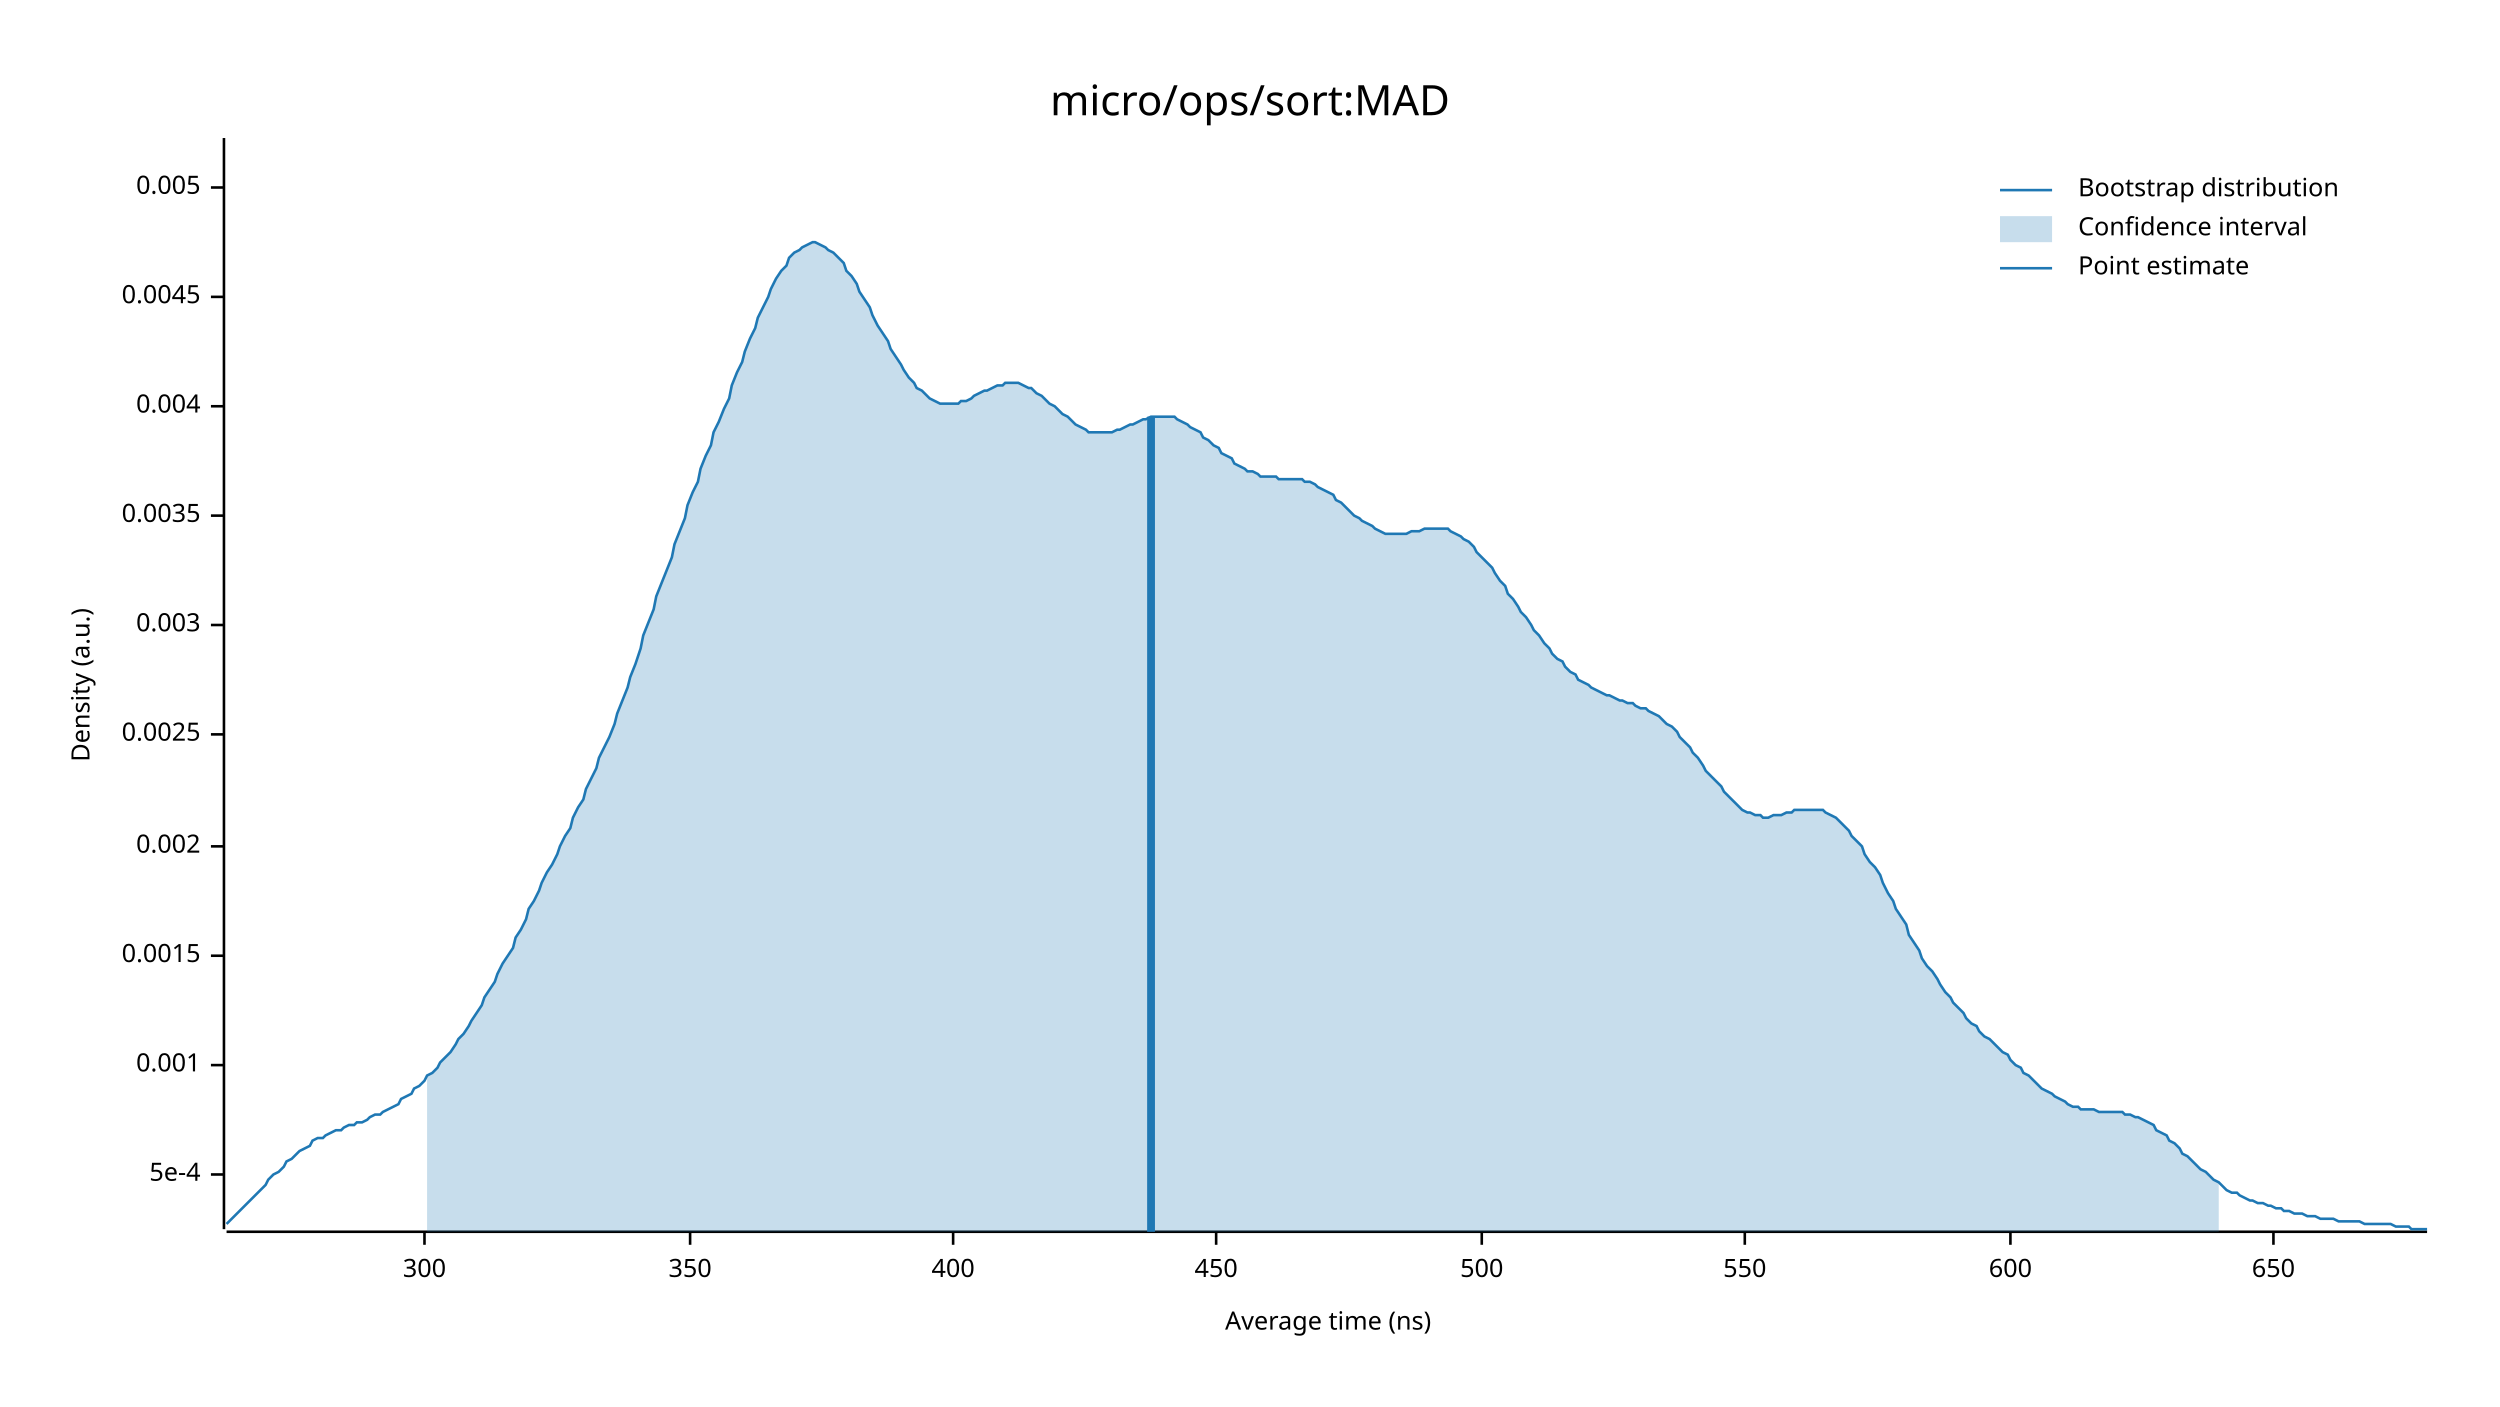
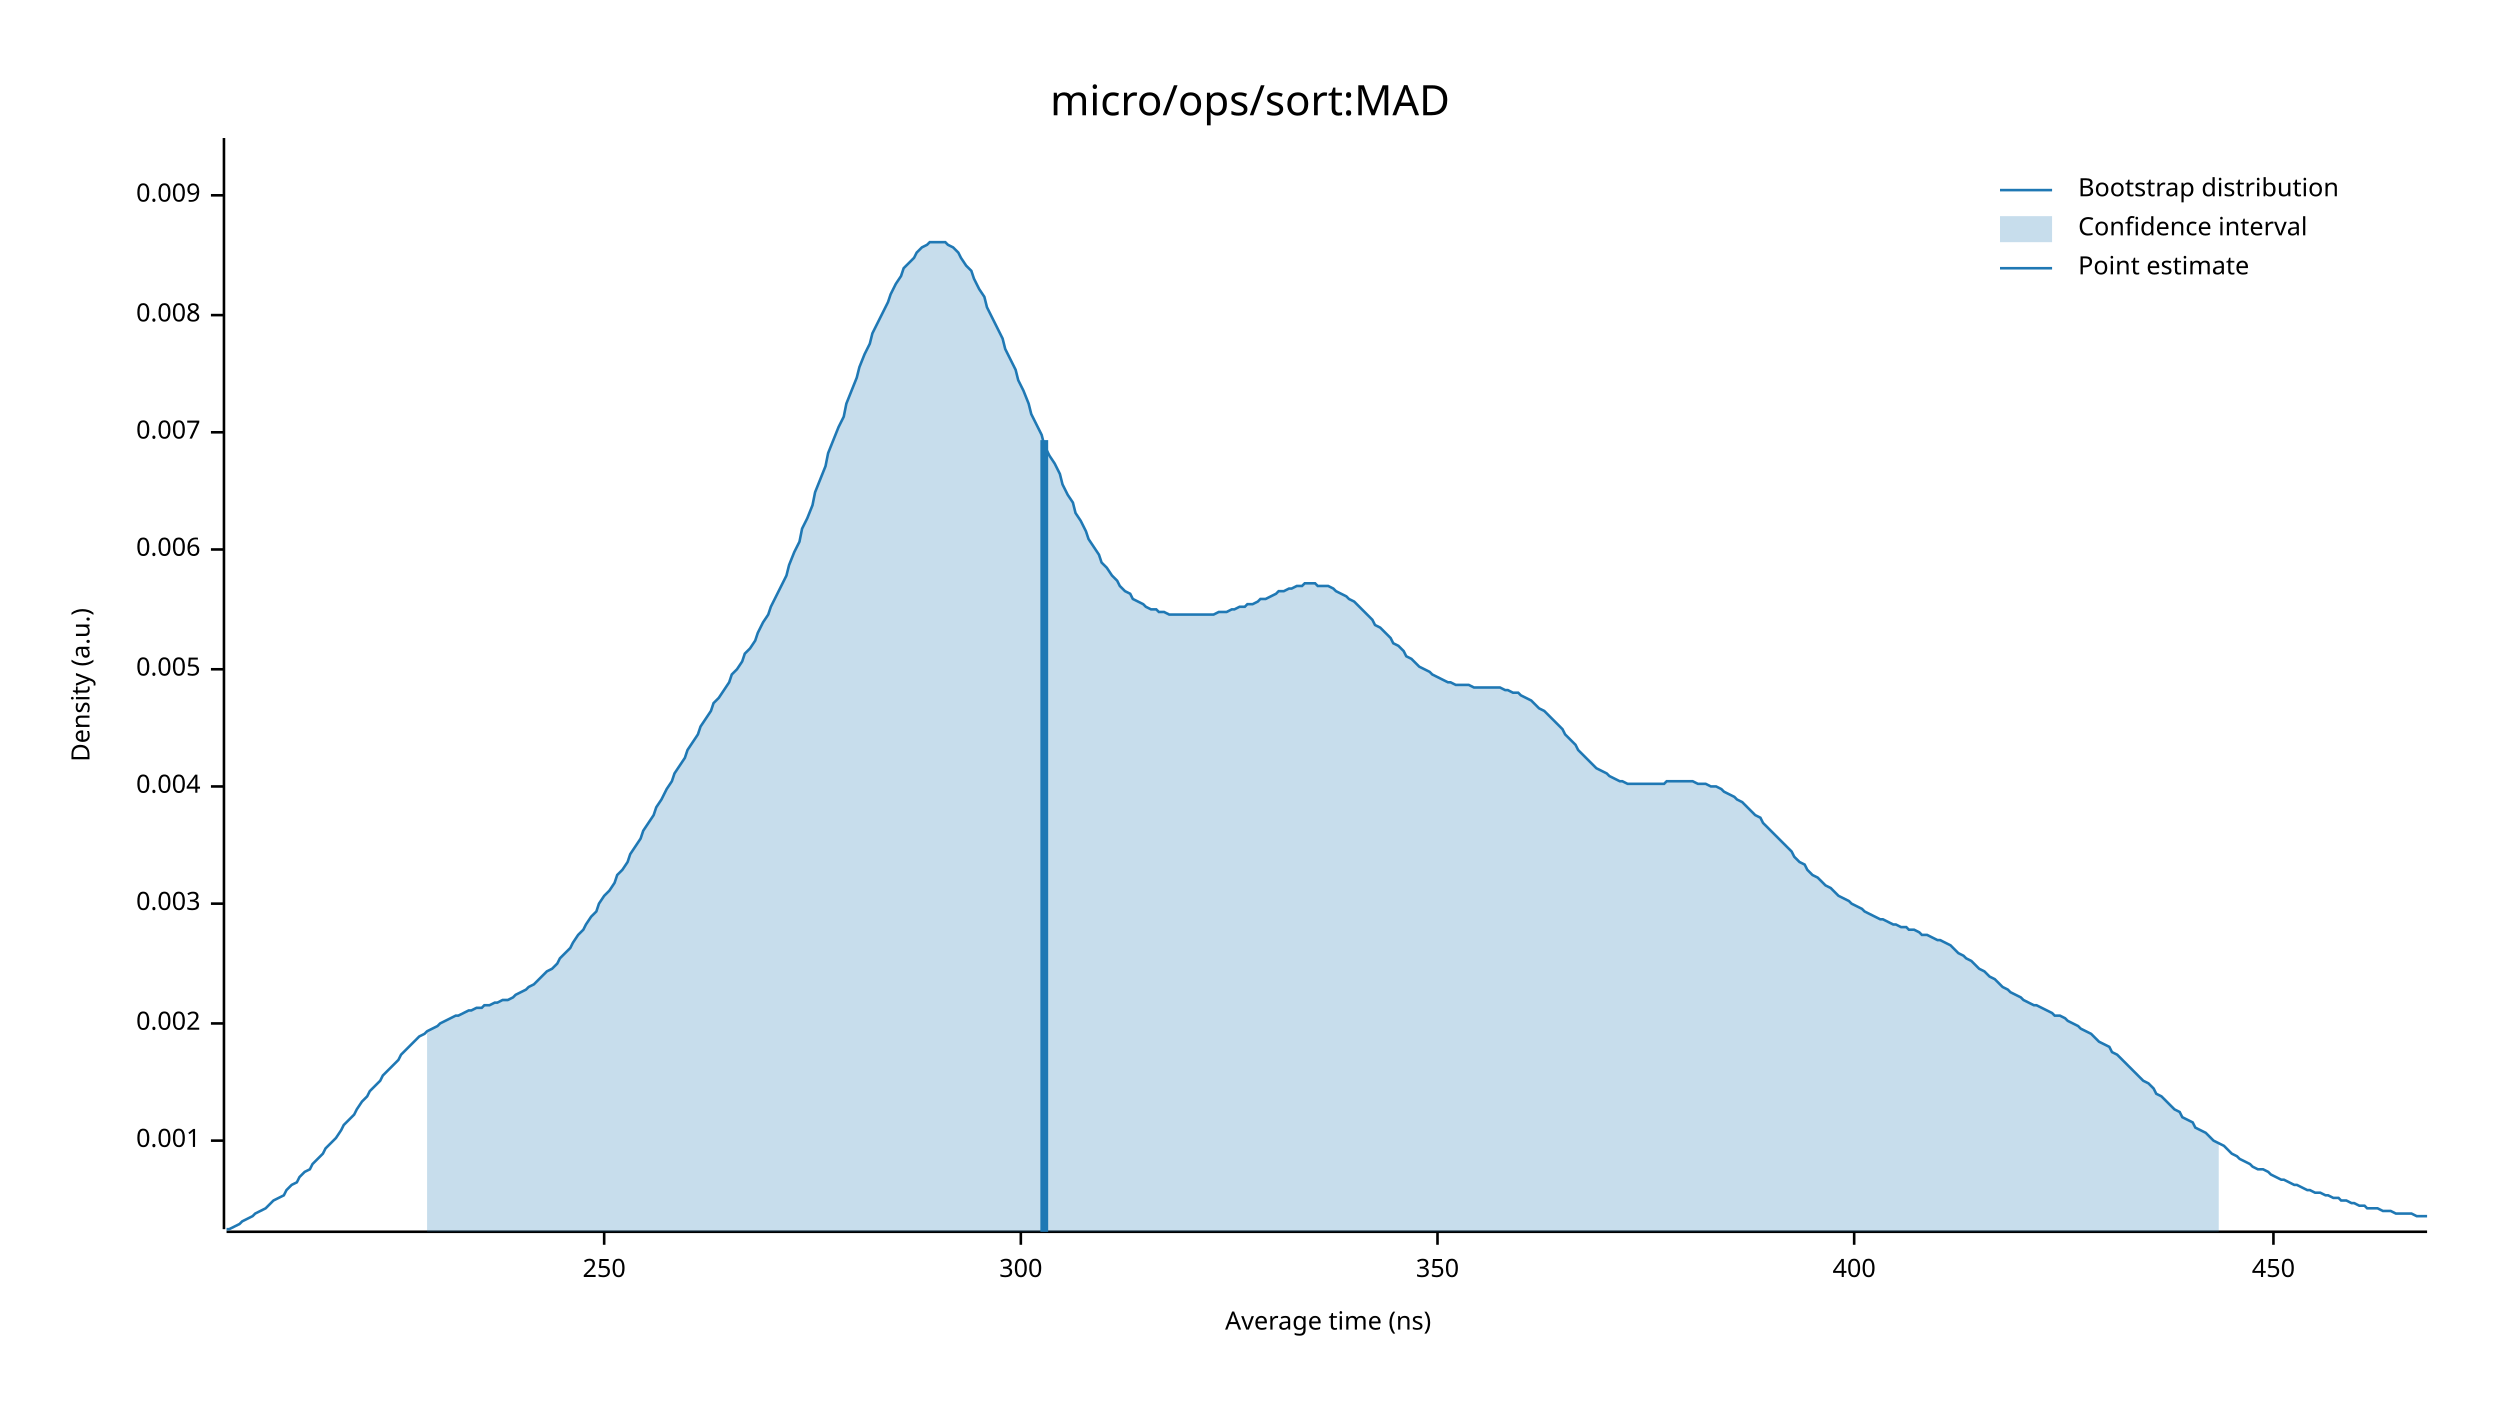
<svg xmlns="http://www.w3.org/2000/svg" width="960" height="540" viewBox="0 0 960 540">
  <text x="480" y="32" dy="0.76em" text-anchor="middle" font-family="sans-serif" font-size="16.129" opacity="1" fill="#000000">
micro/ops/sort:MAD
</text>
  <text x="27" y="263" dy="0.76em" text-anchor="middle" font-family="sans-serif" font-size="9.677" opacity="1" fill="#000000" transform="rotate(270, 27, 263)">
Density (a.u.)
</text>
  <text x="510" y="513" dy="-0.5ex" text-anchor="middle" font-family="sans-serif" font-size="9.677" opacity="1" fill="#000000">
Average time (ns)
</text>
  <polyline fill="none" opacity="1" stroke="#000000" stroke-width="1" points="86,53 86,472 " />
-   <text x="77" y="451" dy="0.5ex" text-anchor="end" font-family="sans-serif" font-size="9.677" opacity="1" fill="#000000">
- 5e-4
- </text>
-   <polyline fill="none" opacity="1" stroke="#000000" stroke-width="1" points="81,451 86,451 " />
-   <text x="77" y="409" dy="0.5ex" text-anchor="end" font-family="sans-serif" font-size="9.677" opacity="1" fill="#000000">
+   <text x="77" y="438" dy="0.5ex" text-anchor="end" font-family="sans-serif" font-size="9.677" opacity="1" fill="#000000">
0.001
</text>
-   <polyline fill="none" opacity="1" stroke="#000000" stroke-width="1" points="81,409 86,409 " />
-   <text x="77" y="367" dy="0.5ex" text-anchor="end" font-family="sans-serif" font-size="9.677" opacity="1" fill="#000000">
- 0.0015
- </text>
-   <polyline fill="none" opacity="1" stroke="#000000" stroke-width="1" points="81,367 86,367 " />
-   <text x="77" y="325" dy="0.5ex" text-anchor="end" font-family="sans-serif" font-size="9.677" opacity="1" fill="#000000">
+   <polyline fill="none" opacity="1" stroke="#000000" stroke-width="1" points="81,438 86,438 " />
+   <text x="77" y="393" dy="0.5ex" text-anchor="end" font-family="sans-serif" font-size="9.677" opacity="1" fill="#000000">
0.002
</text>
-   <polyline fill="none" opacity="1" stroke="#000000" stroke-width="1" points="81,325 86,325 " />
-   <text x="77" y="282" dy="0.5ex" text-anchor="end" font-family="sans-serif" font-size="9.677" opacity="1" fill="#000000">
- 0.0025
- </text>
-   <polyline fill="none" opacity="1" stroke="#000000" stroke-width="1" points="81,282 86,282 " />
-   <text x="77" y="240" dy="0.5ex" text-anchor="end" font-family="sans-serif" font-size="9.677" opacity="1" fill="#000000">
+   <polyline fill="none" opacity="1" stroke="#000000" stroke-width="1" points="81,393 86,393 " />
+   <text x="77" y="347" dy="0.5ex" text-anchor="end" font-family="sans-serif" font-size="9.677" opacity="1" fill="#000000">
0.003
</text>
-   <polyline fill="none" opacity="1" stroke="#000000" stroke-width="1" points="81,240 86,240 " />
-   <text x="77" y="198" dy="0.5ex" text-anchor="end" font-family="sans-serif" font-size="9.677" opacity="1" fill="#000000">
- 0.0035
- </text>
-   <polyline fill="none" opacity="1" stroke="#000000" stroke-width="1" points="81,198 86,198 " />
-   <text x="77" y="156" dy="0.5ex" text-anchor="end" font-family="sans-serif" font-size="9.677" opacity="1" fill="#000000">
+   <polyline fill="none" opacity="1" stroke="#000000" stroke-width="1" points="81,347 86,347 " />
+   <text x="77" y="302" dy="0.5ex" text-anchor="end" font-family="sans-serif" font-size="9.677" opacity="1" fill="#000000">
0.004
</text>
-   <polyline fill="none" opacity="1" stroke="#000000" stroke-width="1" points="81,156 86,156 " />
-   <text x="77" y="114" dy="0.5ex" text-anchor="end" font-family="sans-serif" font-size="9.677" opacity="1" fill="#000000">
- 0.0045
- </text>
-   <polyline fill="none" opacity="1" stroke="#000000" stroke-width="1" points="81,114 86,114 " />
-   <text x="77" y="72" dy="0.5ex" text-anchor="end" font-family="sans-serif" font-size="9.677" opacity="1" fill="#000000">
+   <polyline fill="none" opacity="1" stroke="#000000" stroke-width="1" points="81,302 86,302 " />
+   <text x="77" y="257" dy="0.5ex" text-anchor="end" font-family="sans-serif" font-size="9.677" opacity="1" fill="#000000">
0.005
</text>
-   <polyline fill="none" opacity="1" stroke="#000000" stroke-width="1" points="81,72 86,72 " />
+   <polyline fill="none" opacity="1" stroke="#000000" stroke-width="1" points="81,257 86,257 " />
+   <text x="77" y="211" dy="0.5ex" text-anchor="end" font-family="sans-serif" font-size="9.677" opacity="1" fill="#000000">
+ 0.006
+ </text>
+   <polyline fill="none" opacity="1" stroke="#000000" stroke-width="1" points="81,211 86,211 " />
+   <text x="77" y="166" dy="0.5ex" text-anchor="end" font-family="sans-serif" font-size="9.677" opacity="1" fill="#000000">
+ 0.007
+ </text>
+   <polyline fill="none" opacity="1" stroke="#000000" stroke-width="1" points="81,166 86,166 " />
+   <text x="77" y="121" dy="0.5ex" text-anchor="end" font-family="sans-serif" font-size="9.677" opacity="1" fill="#000000">
+ 0.008
+ </text>
+   <polyline fill="none" opacity="1" stroke="#000000" stroke-width="1" points="81,121 86,121 " />
+   <text x="77" y="75" dy="0.5ex" text-anchor="end" font-family="sans-serif" font-size="9.677" opacity="1" fill="#000000">
+ 0.009
+ </text>
+   <polyline fill="none" opacity="1" stroke="#000000" stroke-width="1" points="81,75 86,75 " />
  <polyline fill="none" opacity="1" stroke="#000000" stroke-width="1" points="87,473 932,473 " />
-   <text x="163" y="483" dy="0.76em" text-anchor="middle" font-family="sans-serif" font-size="9.677" opacity="1" fill="#000000">
+   <text x="232" y="483" dy="0.76em" text-anchor="middle" font-family="sans-serif" font-size="9.677" opacity="1" fill="#000000">
+ 250
+ </text>
+   <polyline fill="none" opacity="1" stroke="#000000" stroke-width="1" points="232,473 232,478 " />
+   <text x="392" y="483" dy="0.76em" text-anchor="middle" font-family="sans-serif" font-size="9.677" opacity="1" fill="#000000">
300
</text>
-   <polyline fill="none" opacity="1" stroke="#000000" stroke-width="1" points="163,473 163,478 " />
-   <text x="265" y="483" dy="0.76em" text-anchor="middle" font-family="sans-serif" font-size="9.677" opacity="1" fill="#000000">
+   <polyline fill="none" opacity="1" stroke="#000000" stroke-width="1" points="392,473 392,478 " />
+   <text x="552" y="483" dy="0.76em" text-anchor="middle" font-family="sans-serif" font-size="9.677" opacity="1" fill="#000000">
350
</text>
-   <polyline fill="none" opacity="1" stroke="#000000" stroke-width="1" points="265,473 265,478 " />
-   <text x="366" y="483" dy="0.76em" text-anchor="middle" font-family="sans-serif" font-size="9.677" opacity="1" fill="#000000">
+   <polyline fill="none" opacity="1" stroke="#000000" stroke-width="1" points="552,473 552,478 " />
+   <text x="712" y="483" dy="0.76em" text-anchor="middle" font-family="sans-serif" font-size="9.677" opacity="1" fill="#000000">
400
</text>
-   <polyline fill="none" opacity="1" stroke="#000000" stroke-width="1" points="366,473 366,478 " />
-   <text x="467" y="483" dy="0.76em" text-anchor="middle" font-family="sans-serif" font-size="9.677" opacity="1" fill="#000000">
+   <polyline fill="none" opacity="1" stroke="#000000" stroke-width="1" points="712,473 712,478 " />
+   <text x="873" y="483" dy="0.76em" text-anchor="middle" font-family="sans-serif" font-size="9.677" opacity="1" fill="#000000">
450
</text>
-   <polyline fill="none" opacity="1" stroke="#000000" stroke-width="1" points="467,473 467,478 " />
-   <text x="569" y="483" dy="0.76em" text-anchor="middle" font-family="sans-serif" font-size="9.677" opacity="1" fill="#000000">
- 500
- </text>
-   <polyline fill="none" opacity="1" stroke="#000000" stroke-width="1" points="569,473 569,478 " />
-   <text x="670" y="483" dy="0.76em" text-anchor="middle" font-family="sans-serif" font-size="9.677" opacity="1" fill="#000000">
- 550
- </text>
-   <polyline fill="none" opacity="1" stroke="#000000" stroke-width="1" points="670,473 670,478 " />
-   <text x="772" y="483" dy="0.76em" text-anchor="middle" font-family="sans-serif" font-size="9.677" opacity="1" fill="#000000">
- 600
- </text>
-   <polyline fill="none" opacity="1" stroke="#000000" stroke-width="1" points="772,473 772,478 " />
-   <text x="873" y="483" dy="0.76em" text-anchor="middle" font-family="sans-serif" font-size="9.677" opacity="1" fill="#000000">
- 650
- </text>
  <polyline fill="none" opacity="1" stroke="#000000" stroke-width="1" points="873,473 873,478 " />
-   <polyline fill="none" opacity="1" stroke="#1F78B4" stroke-width="1" points="87,470 88,469 90,467 92,465 93,464 95,462 97,460 98,459 100,457 102,455 103,453 105,451 107,450 109,448 110,446 112,445 114,443 115,442 117,441 119,440 120,438 122,437 124,437 125,436 127,435 129,434 131,434 132,433 134,432 136,432 137,431 139,431 141,430 142,429 144,428 146,428 147,427 149,426 151,425 153,424 154,422 156,421 158,420 159,418 161,417 163,415 164,413 166,412 168,410 169,408 171,406 173,404 175,401 176,399 178,397 180,394 181,392 183,389 185,386 186,383 188,380 190,377 191,374 193,370 195,367 197,364 198,360 200,357 202,353 203,349 205,346 207,342 208,339 210,335 212,332 214,328 215,325 217,321 219,318 220,314 222,310 224,307 225,303 227,299 229,295 230,291 232,287 234,283 236,278 237,274 239,269 241,264 242,260 244,255 246,249 247,244 249,239 251,234 252,229 254,224 256,219 258,214 259,209 261,204 263,199 264,194 266,189 268,185 269,180 271,175 273,171 274,166 276,162 278,157 280,153 281,148 283,143 285,139 286,135 288,130 290,126 291,122 293,118 295,114 296,111 298,107 300,104 302,102 303,99 305,97 307,96 308,95 310,94 312,93 313,93 315,94 317,95 318,96 320,97 322,99 324,101 325,104 327,106 329,109 330,112 332,115 334,118 335,121 337,125 339,128 341,131 342,134 344,137 346,140 347,142 349,145 351,147 352,149 354,150 356,152 357,153 359,154 361,155 363,155 364,155 366,155 368,155 369,154 371,154 373,153 374,152 376,151 378,150 379,150 381,149 383,148 385,148 386,147 388,147 390,147 391,147 393,148 395,149 396,149 398,151 400,152 401,153 403,155 405,156 407,158 408,159 410,160 412,162 413,163 415,164 417,165 418,166 420,166 422,166 423,166 425,166 427,166 429,165 430,165 432,164 434,163 435,163 437,162 439,161 440,161 442,160 444,160 445,160 447,160 449,160 451,160 452,161 454,162 456,163 457,164 459,165 461,166 462,168 464,169 466,171 468,172 469,174 471,175 473,176 474,178 476,179 478,180 479,181 481,181 483,182 484,183 486,183 488,183 490,183 491,184 493,184 495,184 496,184 498,184 500,184 501,185 503,185 505,186 506,187 508,188 510,189 512,190 513,192 515,193 517,195 518,196 520,198 522,199 523,200 525,201 527,202 528,203 530,204 532,205 534,205 535,205 537,205 539,205 540,205 542,204 544,204 545,204 547,203 549,203 550,203 552,203 554,203 556,203 557,204 559,205 561,206 562,207 564,208 566,210 567,212 569,214 571,216 573,218 574,220 576,223 578,225 579,228 581,230 583,233 584,235 586,237 588,240 589,242 591,244 593,247 595,249 596,251 598,253 600,254 601,256 603,258 605,259 606,261 608,262 610,263 611,264 613,265 615,266 617,267 618,267 620,268 622,269 623,269 625,270 627,270 628,271 630,272 632,272 633,273 635,274 637,275 639,277 640,278 642,279 644,281 645,283 647,285 649,287 650,289 652,291 654,294 655,296 657,298 659,300 661,302 662,304 664,306 666,308 667,309 669,311 671,312 672,312 674,313 676,313 677,314 679,314 681,313 683,313 684,313 686,312 688,312 689,311 691,311 693,311 694,311 696,311 698,311 700,311 701,312 703,313 705,314 706,315 708,317 710,319 711,321 713,323 715,325 716,328 718,331 720,333 722,336 723,339 725,343 727,346 728,349 730,352 732,355 733,359 735,362 737,365 738,368 740,371 742,373 744,376 745,378 747,381 749,383 750,385 752,387 754,389 755,391 757,393 759,394 760,396 762,398 764,399 766,401 767,402 769,404 771,405 772,407 774,409 776,410 777,412 779,413 781,415 782,416 784,418 786,419 788,420 789,421 791,422 793,423 794,424 796,425 798,425 799,426 801,426 803,426 804,426 806,427 808,427 810,427 811,427 813,427 815,427 816,428 818,428 820,429 821,429 823,430 825,431 827,432 828,434 830,435 832,436 833,438 835,439 837,441 838,443 840,444 842,446 843,447 845,449 847,450 849,452 850,453 852,454 854,456 855,457 857,458 859,458 860,459 862,460 864,461 865,461 867,462 869,462 871,463 872,463 874,464 876,464 877,465 879,465 881,466 882,466 884,466 886,467 887,467 889,467 891,468 893,468 894,468 896,468 898,469 899,469 901,469 903,469 904,469 906,469 908,470 909,470 911,470 913,470 915,470 916,470 918,470 920,471 921,471 923,471 925,471 926,472 928,472 930,472 932,472 " />
-   <polygon opacity="0.25" fill="#1F78B4" points="164,413 166,412 168,410 169,408 171,406 173,404 175,401 176,399 178,397 180,394 181,392 183,389 185,386 186,383 188,380 190,377 191,374 193,370 195,367 197,364 198,360 200,357 202,353 203,349 205,346 207,342 208,339 210,335 212,332 214,328 215,325 217,321 219,318 220,314 222,310 224,307 225,303 227,299 229,295 230,291 232,287 234,283 236,278 237,274 239,269 241,264 242,260 244,255 246,249 247,244 249,239 251,234 252,229 254,224 256,219 258,214 259,209 261,204 263,199 264,194 266,189 268,185 269,180 271,175 273,171 274,166 276,162 278,157 280,153 281,148 283,143 285,139 286,135 288,130 290,126 291,122 293,118 295,114 296,111 298,107 300,104 302,102 303,99 305,97 307,96 308,95 310,94 312,93 313,93 315,94 317,95 318,96 320,97 322,99 324,101 325,104 327,106 329,109 330,112 332,115 334,118 335,121 337,125 339,128 341,131 342,134 344,137 346,140 347,142 349,145 351,147 352,149 354,150 356,152 357,153 359,154 361,155 363,155 364,155 366,155 368,155 369,154 371,154 373,153 374,152 376,151 378,150 379,150 381,149 383,148 385,148 386,147 388,147 390,147 391,147 393,148 395,149 396,149 398,151 400,152 401,153 403,155 405,156 407,158 408,159 410,160 412,162 413,163 415,164 417,165 418,166 420,166 422,166 423,166 425,166 427,166 429,165 430,165 432,164 434,163 435,163 437,162 439,161 440,161 442,160 444,160 445,160 447,160 449,160 451,160 452,161 454,162 456,163 457,164 459,165 461,166 462,168 464,169 466,171 468,172 469,174 471,175 473,176 474,178 476,179 478,180 479,181 481,181 483,182 484,183 486,183 488,183 490,183 491,184 493,184 495,184 496,184 498,184 500,184 501,185 503,185 505,186 506,187 508,188 510,189 512,190 513,192 515,193 517,195 518,196 520,198 522,199 523,200 525,201 527,202 528,203 530,204 532,205 534,205 535,205 537,205 539,205 540,205 542,204 544,204 545,204 547,203 549,203 550,203 552,203 554,203 556,203 557,204 559,205 561,206 562,207 564,208 566,210 567,212 569,214 571,216 573,218 574,220 576,223 578,225 579,228 581,230 583,233 584,235 586,237 588,240 589,242 591,244 593,247 595,249 596,251 598,253 600,254 601,256 603,258 605,259 606,261 608,262 610,263 611,264 613,265 615,266 617,267 618,267 620,268 622,269 623,269 625,270 627,270 628,271 630,272 632,272 633,273 635,274 637,275 639,277 640,278 642,279 644,281 645,283 647,285 649,287 650,289 652,291 654,294 655,296 657,298 659,300 661,302 662,304 664,306 666,308 667,309 669,311 671,312 672,312 674,313 676,313 677,314 679,314 681,313 683,313 684,313 686,312 688,312 689,311 691,311 693,311 694,311 696,311 698,311 700,311 701,312 703,313 705,314 706,315 708,317 710,319 711,321 713,323 715,325 716,328 718,331 720,333 722,336 723,339 725,343 727,346 728,349 730,352 732,355 733,359 735,362 737,365 738,368 740,371 742,373 744,376 745,378 747,381 749,383 750,385 752,387 754,389 755,391 757,393 759,394 760,396 762,398 764,399 766,401 767,402 769,404 771,405 772,407 774,409 776,410 777,412 779,413 781,415 782,416 784,418 786,419 788,420 789,421 791,422 793,423 794,424 796,425 798,425 799,426 801,426 803,426 804,426 806,427 808,427 810,427 811,427 813,427 815,427 816,428 818,428 820,429 821,429 823,430 825,431 827,432 828,434 830,435 832,436 833,438 835,439 837,441 838,443 840,444 842,446 843,447 845,449 847,450 849,452 850,453 852,454 852,473 164,473 " />
-   <polyline fill="none" opacity="1" stroke="#1F78B4" stroke-width="3" points="442,473 442,160 " />
+   <polyline fill="none" opacity="1" stroke="#1F78B4" stroke-width="1" points="87,472 88,472 90,471 92,470 93,469 95,468 97,467 98,466 100,465 102,464 103,463 105,461 107,460 109,459 110,457 112,455 114,454 115,452 117,450 119,449 120,447 122,445 124,443 125,441 127,439 129,437 131,434 132,432 134,430 136,428 137,426 139,423 141,421 142,419 144,417 146,415 147,413 149,411 151,409 153,407 154,405 156,403 158,401 159,400 161,398 163,397 164,396 166,395 168,394 169,393 171,392 173,391 175,390 176,390 178,389 180,388 181,388 183,387 185,387 186,386 188,386 190,385 191,385 193,384 195,384 197,383 198,382 200,381 202,380 203,379 205,378 207,376 208,375 210,373 212,372 214,370 215,368 217,366 219,364 220,362 222,359 224,357 225,355 227,352 229,350 230,347 232,344 234,342 236,339 237,336 239,334 241,331 242,328 244,325 246,322 247,319 249,316 251,313 252,310 254,307 256,303 258,300 259,297 261,294 263,291 264,288 266,285 268,282 269,279 271,276 273,273 274,270 276,268 278,265 280,262 281,259 283,257 285,254 286,251 288,249 290,246 291,243 293,239 295,236 296,233 298,229 300,225 302,221 303,217 305,212 307,208 308,203 310,199 312,194 313,189 315,184 317,179 318,174 320,169 322,164 324,160 325,155 327,150 329,145 330,141 332,136 334,132 335,128 337,124 339,120 341,116 342,113 344,109 346,106 347,103 349,101 351,99 352,97 354,95 356,94 357,93 359,93 361,93 363,93 364,94 366,95 368,97 369,99 371,102 373,104 374,107 376,111 378,114 379,118 381,122 383,126 385,130 386,134 388,138 390,142 391,146 393,150 395,155 396,159 398,163 400,167 401,171 403,175 405,178 407,182 408,186 410,190 412,193 413,197 415,200 417,204 418,207 420,210 422,213 423,216 425,218 427,221 429,223 430,225 432,227 434,228 435,230 437,231 439,232 440,233 442,234 444,234 445,235 447,235 449,236 451,236 452,236 454,236 456,236 457,236 459,236 461,236 462,236 464,236 466,236 468,235 469,235 471,235 473,234 474,234 476,233 478,233 479,232 481,232 483,231 484,230 486,230 488,229 490,228 491,227 493,227 495,226 496,226 498,225 500,225 501,224 503,224 505,224 506,225 508,225 510,225 512,226 513,227 515,228 517,229 518,230 520,231 522,233 523,234 525,236 527,238 528,240 530,241 532,243 534,245 535,247 537,248 539,250 540,252 542,253 544,255 545,256 547,257 549,258 550,259 552,260 554,261 556,262 557,262 559,263 561,263 562,263 564,263 566,264 567,264 569,264 571,264 573,264 574,264 576,264 578,265 579,265 581,266 583,266 584,267 586,268 588,269 589,270 591,272 593,273 595,275 596,276 598,278 600,280 601,282 603,284 605,286 606,288 608,290 610,292 611,293 613,295 615,296 617,297 618,298 620,299 622,300 623,300 625,301 627,301 628,301 630,301 632,301 633,301 635,301 637,301 639,301 640,300 642,300 644,300 645,300 647,300 649,300 650,300 652,301 654,301 655,301 657,302 659,302 661,303 662,304 664,305 666,306 667,307 669,308 671,310 672,311 674,313 676,314 677,316 679,318 681,320 683,322 684,323 686,325 688,327 689,329 691,331 693,332 694,334 696,336 698,337 700,339 701,340 703,341 705,343 706,344 708,345 710,346 711,347 713,348 715,349 716,350 718,351 720,352 722,353 723,353 725,354 727,355 728,355 730,356 732,356 733,357 735,357 737,358 738,359 740,359 742,360 744,361 745,361 747,362 749,363 750,364 752,366 754,367 755,368 757,369 759,371 760,372 762,373 764,375 766,376 767,377 769,379 771,380 772,381 774,382 776,383 777,384 779,385 781,386 782,386 784,387 786,388 788,389 789,390 791,390 793,391 794,392 796,393 798,394 799,395 801,396 803,397 804,398 806,400 808,401 810,402 811,404 813,405 815,407 816,408 818,410 820,412 821,413 823,415 825,416 827,418 828,420 830,421 832,423 833,424 835,426 837,427 838,429 840,430 842,431 843,433 845,434 847,435 849,437 850,438 852,439 854,440 855,441 857,443 859,444 860,445 862,446 864,447 865,448 867,449 869,449 871,450 872,451 874,452 876,453 877,453 879,454 881,455 882,455 884,456 886,457 887,457 889,458 891,458 893,459 894,459 896,460 898,460 899,461 901,461 903,462 904,462 906,463 908,463 909,464 911,464 913,464 915,465 916,465 918,465 920,466 921,466 923,466 925,466 926,466 928,467 930,467 932,467 " />
+   <polygon opacity="0.25" fill="#1F78B4" points="164,396 166,395 168,394 169,393 171,392 173,391 175,390 176,390 178,389 180,388 181,388 183,387 185,387 186,386 188,386 190,385 191,385 193,384 195,384 197,383 198,382 200,381 202,380 203,379 205,378 207,376 208,375 210,373 212,372 214,370 215,368 217,366 219,364 220,362 222,359 224,357 225,355 227,352 229,350 230,347 232,344 234,342 236,339 237,336 239,334 241,331 242,328 244,325 246,322 247,319 249,316 251,313 252,310 254,307 256,303 258,300 259,297 261,294 263,291 264,288 266,285 268,282 269,279 271,276 273,273 274,270 276,268 278,265 280,262 281,259 283,257 285,254 286,251 288,249 290,246 291,243 293,239 295,236 296,233 298,229 300,225 302,221 303,217 305,212 307,208 308,203 310,199 312,194 313,189 315,184 317,179 318,174 320,169 322,164 324,160 325,155 327,150 329,145 330,141 332,136 334,132 335,128 337,124 339,120 341,116 342,113 344,109 346,106 347,103 349,101 351,99 352,97 354,95 356,94 357,93 359,93 361,93 363,93 364,94 366,95 368,97 369,99 371,102 373,104 374,107 376,111 378,114 379,118 381,122 383,126 385,130 386,134 388,138 390,142 391,146 393,150 395,155 396,159 398,163 400,167 401,171 403,175 405,178 407,182 408,186 410,190 412,193 413,197 415,200 417,204 418,207 420,210 422,213 423,216 425,218 427,221 429,223 430,225 432,227 434,228 435,230 437,231 439,232 440,233 442,234 444,234 445,235 447,235 449,236 451,236 452,236 454,236 456,236 457,236 459,236 461,236 462,236 464,236 466,236 468,235 469,235 471,235 473,234 474,234 476,233 478,233 479,232 481,232 483,231 484,230 486,230 488,229 490,228 491,227 493,227 495,226 496,226 498,225 500,225 501,224 503,224 505,224 506,225 508,225 510,225 512,226 513,227 515,228 517,229 518,230 520,231 522,233 523,234 525,236 527,238 528,240 530,241 532,243 534,245 535,247 537,248 539,250 540,252 542,253 544,255 545,256 547,257 549,258 550,259 552,260 554,261 556,262 557,262 559,263 561,263 562,263 564,263 566,264 567,264 569,264 571,264 573,264 574,264 576,264 578,265 579,265 581,266 583,266 584,267 586,268 588,269 589,270 591,272 593,273 595,275 596,276 598,278 600,280 601,282 603,284 605,286 606,288 608,290 610,292 611,293 613,295 615,296 617,297 618,298 620,299 622,300 623,300 625,301 627,301 628,301 630,301 632,301 633,301 635,301 637,301 639,301 640,300 642,300 644,300 645,300 647,300 649,300 650,300 652,301 654,301 655,301 657,302 659,302 661,303 662,304 664,305 666,306 667,307 669,308 671,310 672,311 674,313 676,314 677,316 679,318 681,320 683,322 684,323 686,325 688,327 689,329 691,331 693,332 694,334 696,336 698,337 700,339 701,340 703,341 705,343 706,344 708,345 710,346 711,347 713,348 715,349 716,350 718,351 720,352 722,353 723,353 725,354 727,355 728,355 730,356 732,356 733,357 735,357 737,358 738,359 740,359 742,360 744,361 745,361 747,362 749,363 750,364 752,366 754,367 755,368 757,369 759,371 760,372 762,373 764,375 766,376 767,377 769,379 771,380 772,381 774,382 776,383 777,384 779,385 781,386 782,386 784,387 786,388 788,389 789,390 791,390 793,391 794,392 796,393 798,394 799,395 801,396 803,397 804,398 806,400 808,401 810,402 811,404 813,405 815,407 816,408 818,410 820,412 821,413 823,415 825,416 827,418 828,420 830,421 832,423 833,424 835,426 837,427 838,429 840,430 842,431 843,433 845,434 847,435 849,437 850,438 852,439 852,473 164,473 " />
+   <polyline fill="none" opacity="1" stroke="#1F78B4" stroke-width="3" points="401,473 401,169 " />
  <text x="798" y="68" dy="0.76em" text-anchor="start" font-family="sans-serif" font-size="9.677" opacity="1" fill="#000000">
Bootstrap distribution
</text>
  <text x="798" y="83" dy="0.76em" text-anchor="start" font-family="sans-serif" font-size="9.677" opacity="1" fill="#000000">
Confidence interval
</text>
  <text x="798" y="98" dy="0.76em" text-anchor="start" font-family="sans-serif" font-size="9.677" opacity="1" fill="#000000">
Point estimate
</text>
  <polyline fill="none" opacity="1" stroke="#1F78B4" stroke-width="1" points="768,73 788,73 " />
  <rect x="768" y="83" width="20" height="10" opacity="0.25" fill="#1F78B4" stroke="none" />
  <polyline fill="none" opacity="1" stroke="#1F78B4" stroke-width="1" points="768,103 788,103 " />
</svg>
